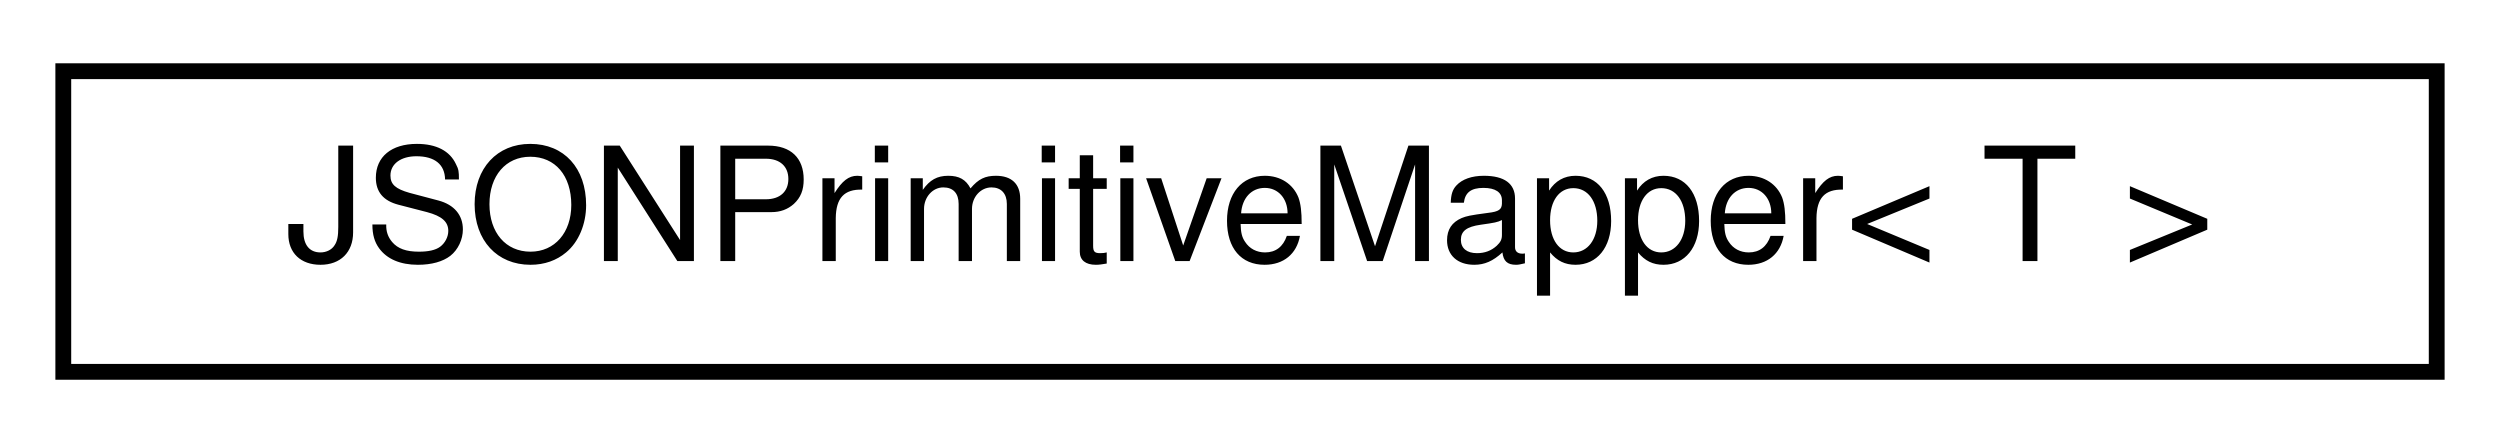
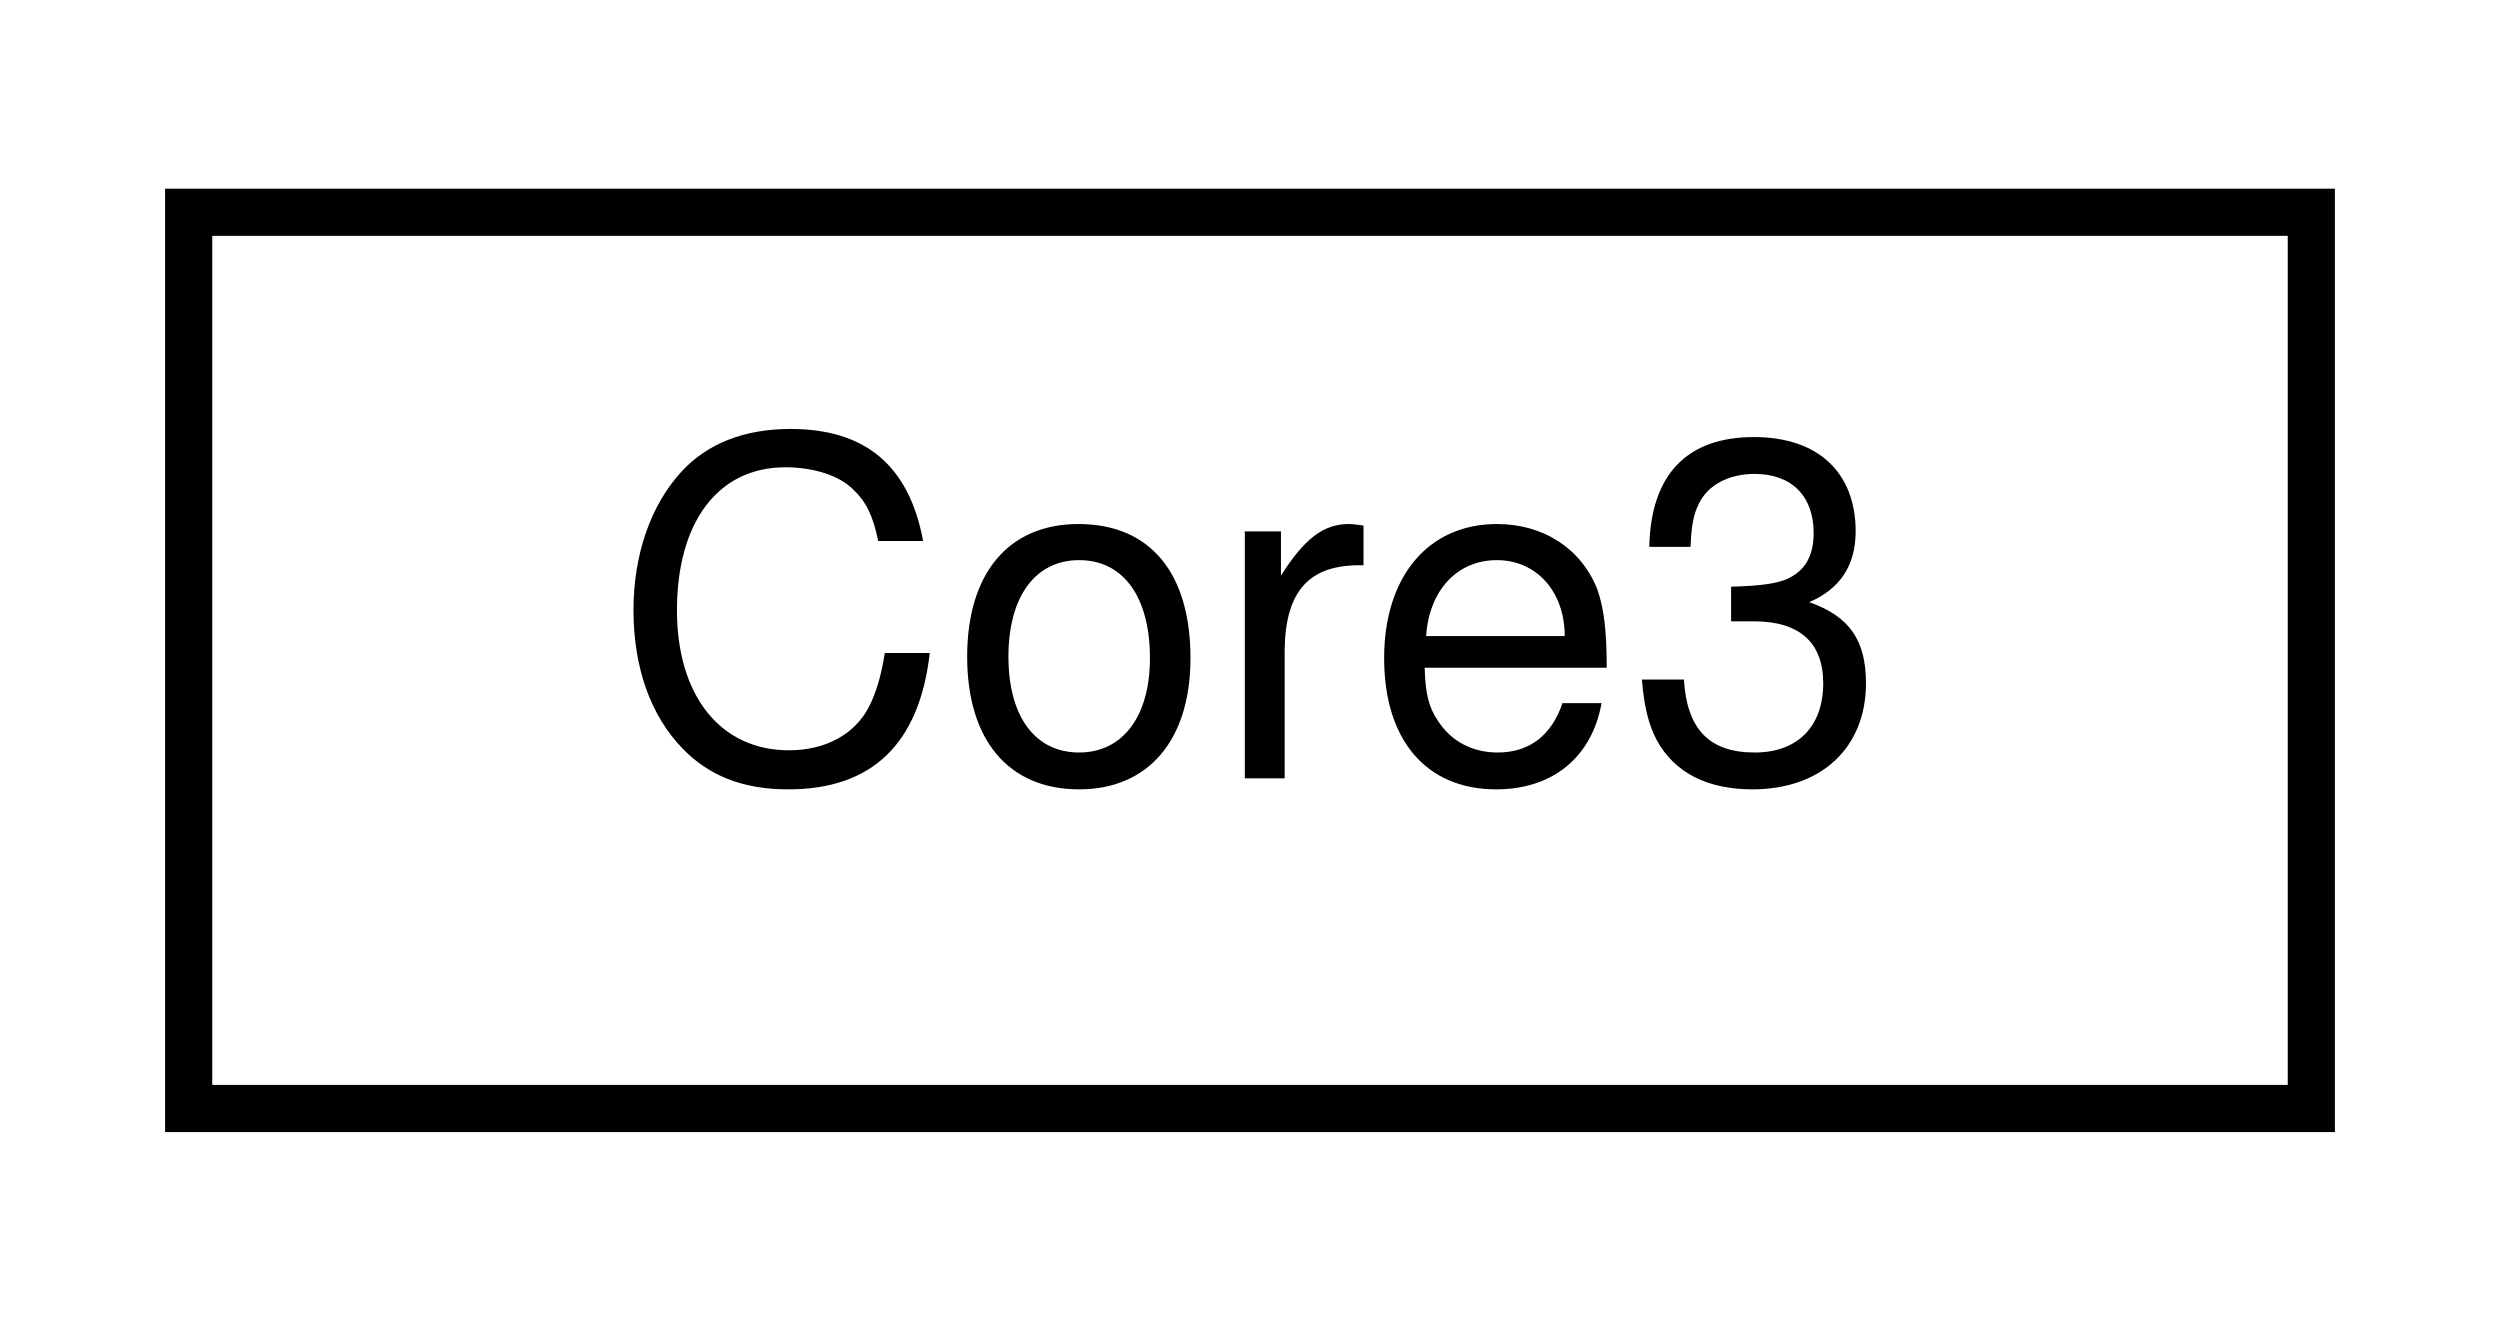
- <svg xmlns="http://www.w3.org/2000/svg" xmlns:xlink="http://www.w3.org/1999/xlink" width="158pt" height="28pt" viewBox="0.00 0.00 158.00 28.00">
+ <svg xmlns="http://www.w3.org/2000/svg" xmlns:xlink="http://www.w3.org/1999/xlink" width="53pt" height="28pt" viewBox="0.00 0.00 53.00 28.00">
  <g id="graph0" class="graph" transform="scale(1 1) rotate(0) translate(4 24)">
    <g id="node1" class="node">
      <g id="a_node1">
-         <a xlink:href="class_j_s_o_n_primitive_mapper.html" target="_top" xlink:title=" ">
-           <polygon fill="none" stroke="black" points="0,-0.5 0,-19.5 150,-19.5 150,-0.5 0,-0.5" />
-           <text text-anchor="middle" x="75" y="-7.5" font-family="Helvetica,sans-Serif" font-size="10.00">JSONPrimitiveMapper&lt; T &gt;</text>
+         <a xlink:href="class_core3.html" target="_top" xlink:title=" ">
+           <polygon fill="none" stroke="black" points="0,-0.5 0,-19.5 45,-19.5 45,-0.5 0,-0.5" />
+           <text text-anchor="middle" x="22.5" y="-7.5" font-family="Helvetica,sans-Serif" font-size="10.00">Core3</text>
        </a>
      </g>
    </g>
  </g>
</svg>
